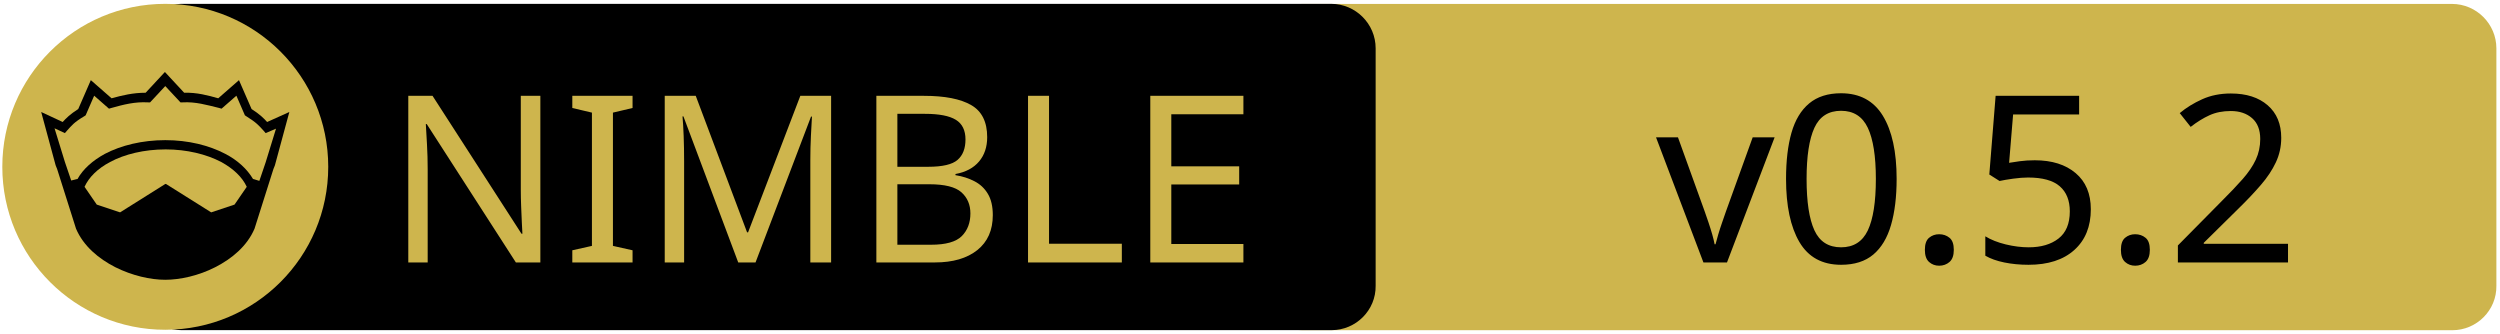
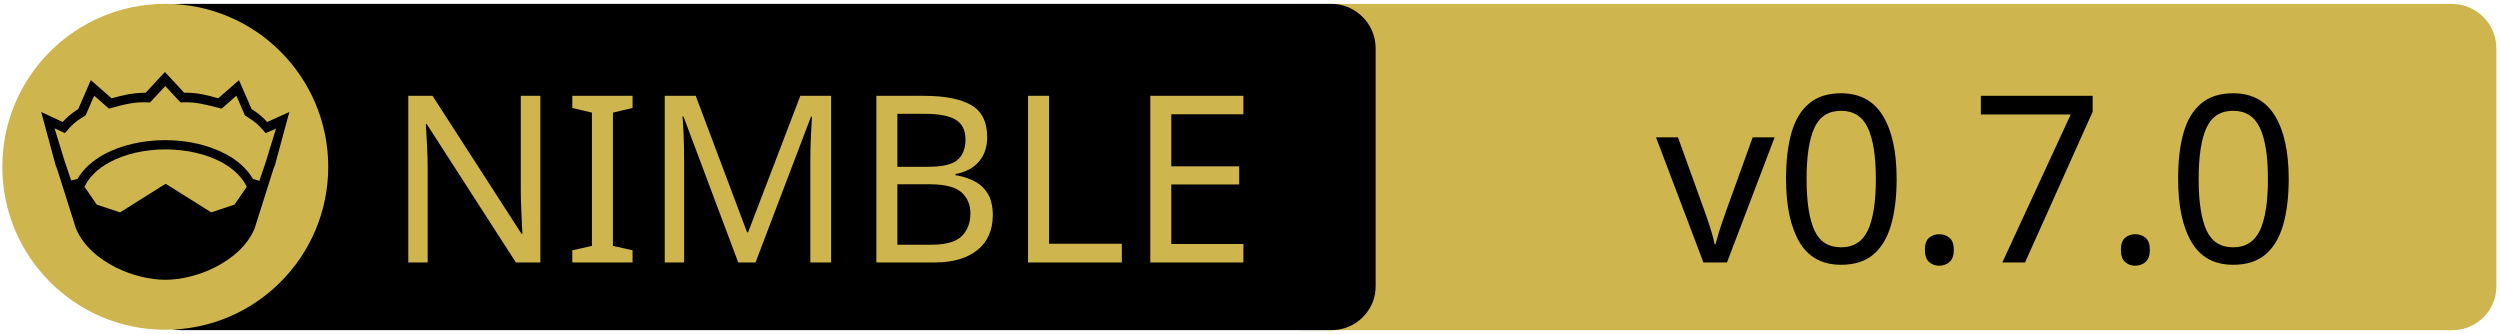
<svg xmlns="http://www.w3.org/2000/svg" xmlns:xlink="http://www.w3.org/1999/xlink" width="675" height="90" xml:space="preserve" version="1.1">
  <a xlink:href="https://github.com/luisacosta828/pgxcrown">
    <g>
      <path fill="#CEB54D" id="svg_15" d="m662.123,89.159l-310.5,0c-6.6,0 -12,-5.4 -12,-12l0,-64.1c0,-6.6 5.4,-12 12,-12l310.4,0c6.6,0 12,5.4 12,12l0,64.1c0.1,6.6 -5.3,12 -11.9,12z" />
      <path id="svg_1" d="m359.524,89.139l-310.5,0c-6.6,0 -12,-5.4 -12,-12l0,-64.1c0,-6.6 5.4,-12 12,-12l310.4,0c6.6,0 12,5.4 12,12l0,64.1c0.1,6.6 -5.3,12 -11.9,12z" />
      <rect id="svg_2" fill="none" height="45.9" width="315.3" class="st0" y="24.539" x="60.224" />
      <circle id="svg_4" fill="#CEB54D" r="44" cy="45.039" cx="44.624" class="st1" />
      <g id="XMLID_4_">
        <path id="svg_5" d="m78.124,30.239l-3.9,14.4l-0.4,1l-5.1,16.1c0,0 0,0 0,0c-2,4.7 -6.1,8.1 -10.6,10.4c-4.5,2.3 -9.5,3.4 -13.5,3.4c-4,0 -8.9,-1.1 -13.5,-3.4c-4.5,-2.3 -8.6,-5.7 -10.6,-10.4c0,0 0,0 0,0l-5.1,-16.1l-0.4,-1l-3.9,-14.4l5.8,2.7c0.9,-1 2,-2.1 4.2,-3.5l3.4,-7.8l5.6,4.9c2.9,-0.8 5.8,-1.5 9.2,-1.5l5.2,-5.6l5.2,5.6c3.4,-0.1 6.4,0.7 9.2,1.5l5.6,-4.9l3.4,7.8c2.2,1.4 3.3,2.5 4.2,3.5l6,-2.7z" />
        <g id="XMLID_6_">
          <g id="svg_6">
            <path id="svg_7" fill="#CEB54D" d="m66.624,50.439l-3.3,4.8l-6.3,2.1l-12.1,-7.6c-0.1,-0.1 -0.3,-0.1 -0.4,0l-12.1,7.6l-6.3,-2.1l-3.3,-4.8c1.2,-2.6 3.5,-4.9 6.9,-6.7c3.9,-2.1 9.2,-3.4 15,-3.4c5.7,0 11,1.3 15,3.4c3.3,1.8 5.7,4.1 6.9,6.7z" class="st1" />
          </g>
          <g id="svg_8" />
        </g>
        <g id="XMLID_5_">
          <g id="svg_9">
            <path id="svg_10" fill="#CEB54D" d="m74.524,34.739l-2.8,9.1l-1.7,5l-1.6,-0.5c0,0 -0.1,0 -0.1,0c-1.6,-2.7 -4.2,-5.1 -7.5,-6.8c-4.4,-2.3 -10,-3.7 -16.2,-3.7c-6.2,0 -11.9,1.4 -16.3,3.7c-3.3,1.8 -5.9,4.1 -7.4,6.8c0,0 -0.1,0 -0.1,0l-1.6,0.4l-1.7,-5l-2.8,-9.1l2.8,1.3l0.6,-0.7c1.2,-1.3 1.8,-2.2 4.7,-3.9l0.3,-0.2l2.3,-5.3l4,3.5l0.7,-0.2c3.2,-0.9 6.3,-1.7 9.8,-1.5l0.6,0l4.1,-4.4l4.1,4.4l0.6,0c3.5,-0.2 6.5,0.7 9.8,1.5l0.7,0.2l4,-3.5l2.3,5.3l0.3,0.2c2.9,1.8 3.5,2.6 4.7,3.9l0.6,0.7l2.8,-1.2z" class="st1" />
          </g>
          <g id="svg_11" />
        </g>
      </g>
      <text x="-442" y="-350.021" id="svg_16" font-size="63px" font-family="'PT Sans Caption', 'Tahoma', 'Helvetica Neue Medium', 'PT Sans', sans-serif" fill="#CEB54D" class="st1 st2 st3" transform="matrix(1 0 0 1 546.13 420.879)">NIMBLE</text>
-       <text x="-99.0" y="-350.012" id="svg_17" font-size="63.012px" font-family="'PT Sans Caption', 'Tahoma', 'Helvetica Neue Medium', 'PT Sans', sans-serif" fill="#000000" class="st1 st2 st3" transform="matrix(1 0 0 1 546.13 420.879)">v0.5.2</text>
+       <text x="-99.0" y="-350.012" id="svg_17" font-size="63.012px" font-family="'PT Sans Caption', 'Tahoma', 'Helvetica Neue Medium', 'PT Sans', sans-serif" fill="#000000" class="st1 st2 st3" transform="matrix(1 0 0 1 546.13 420.879)">v0.7.0</text>
    </g>
  </a>
</svg>
